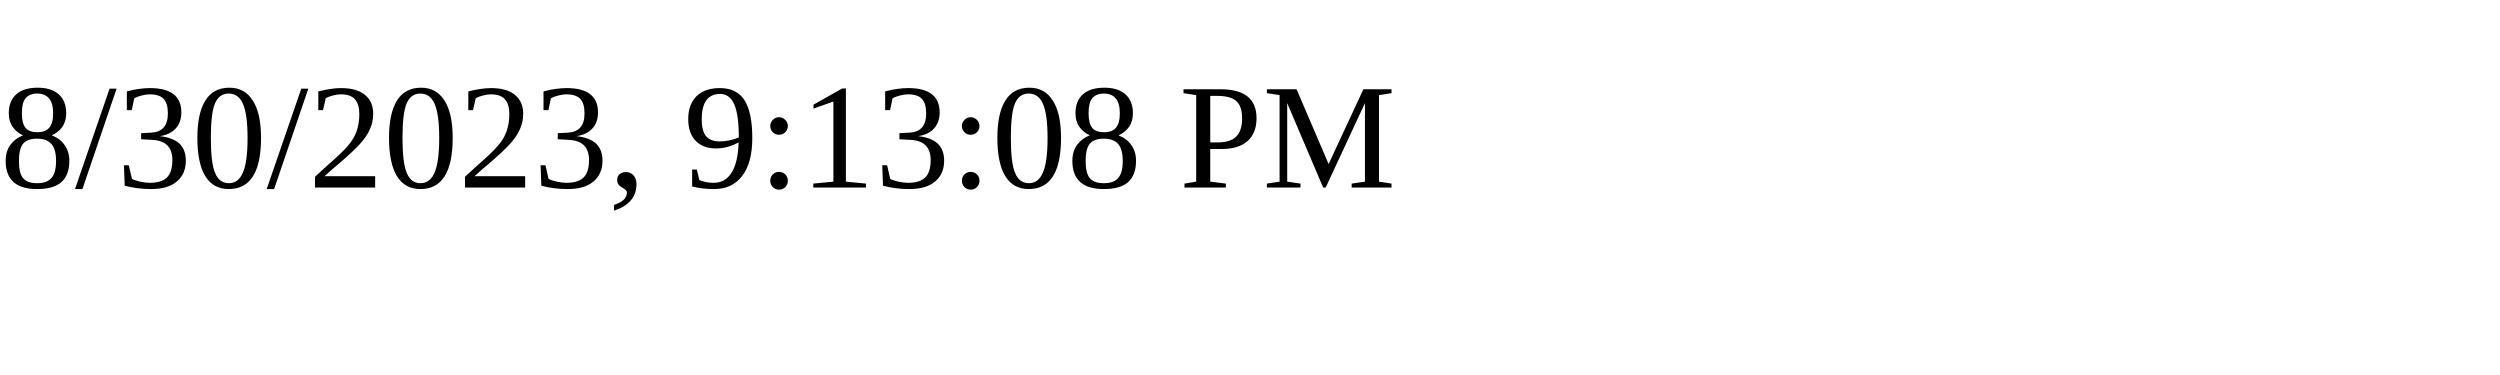
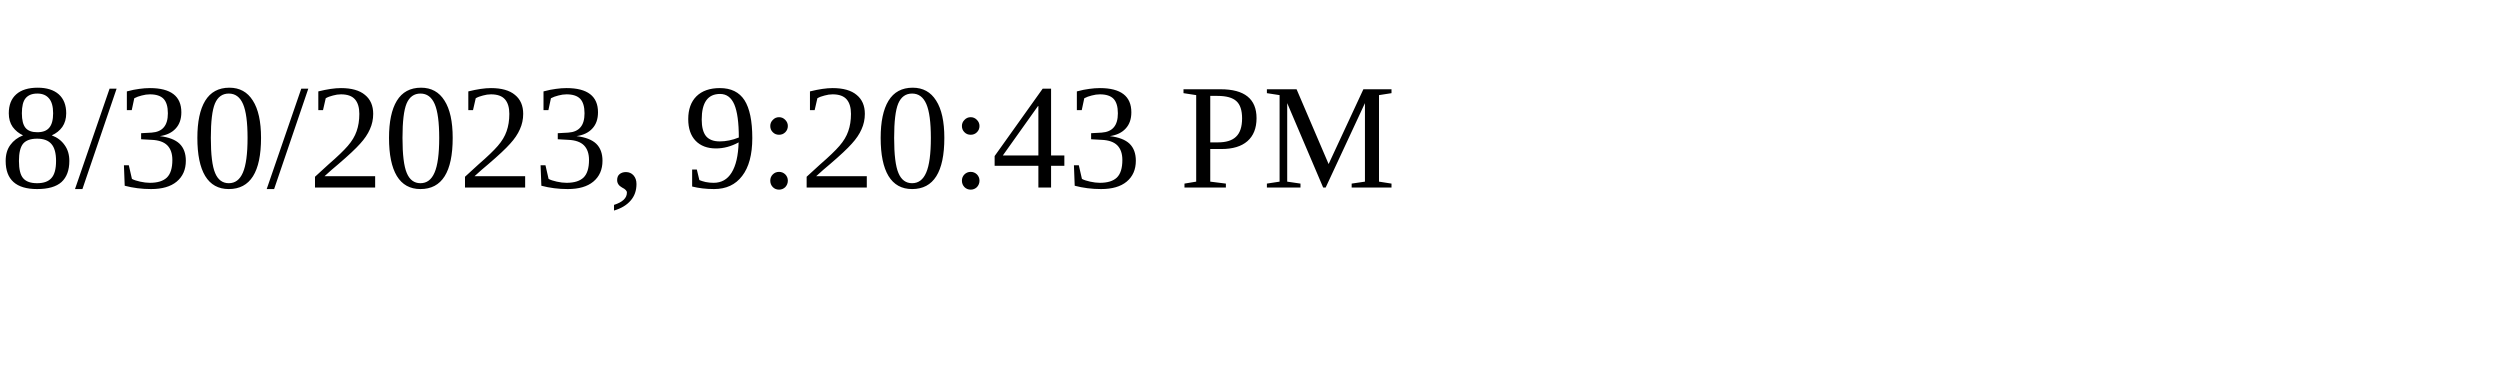
<svg xmlns="http://www.w3.org/2000/svg" height="30" width="200">
-   <text x="0" y="15">8/30/2023, 9:13:08 PM</text>
+   <text x="0" y="15">8/30/2023, 9:20:43 PM</text>
</svg>
